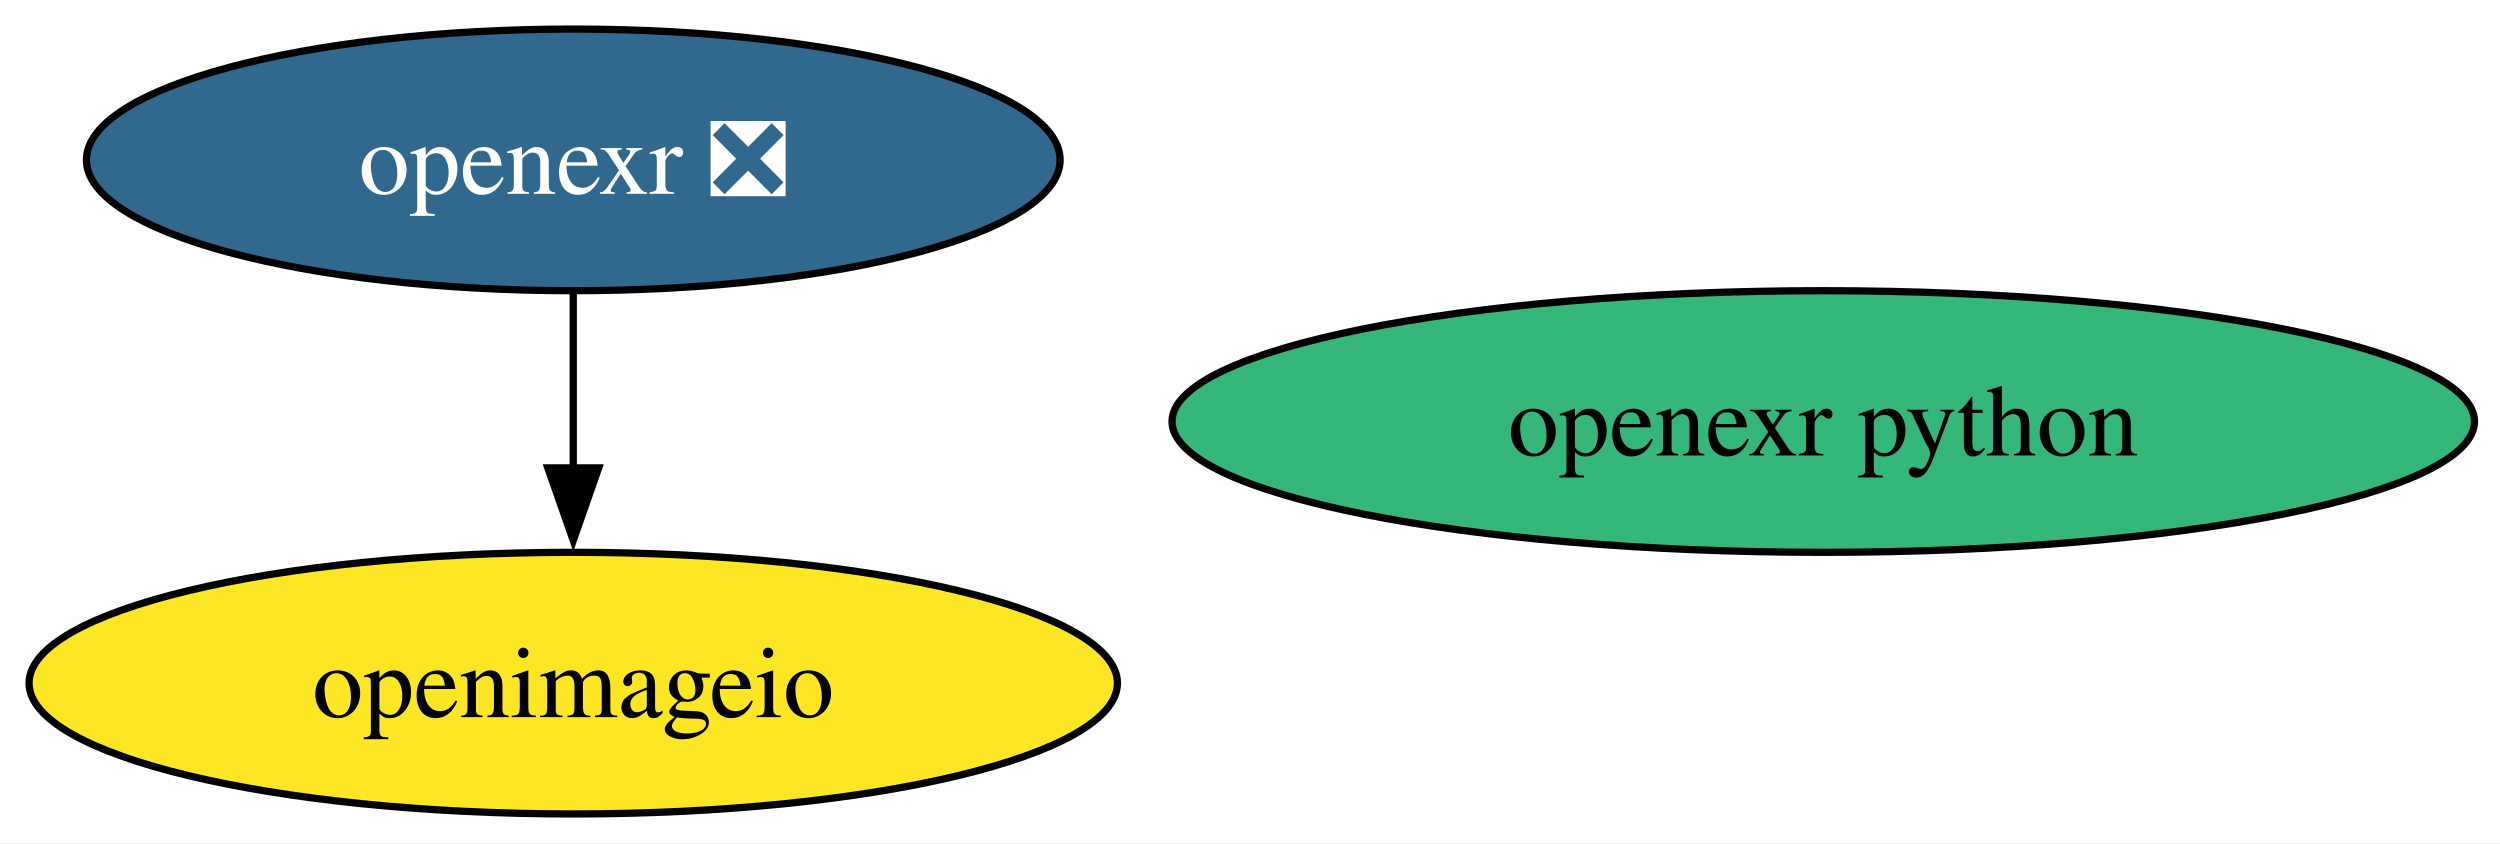
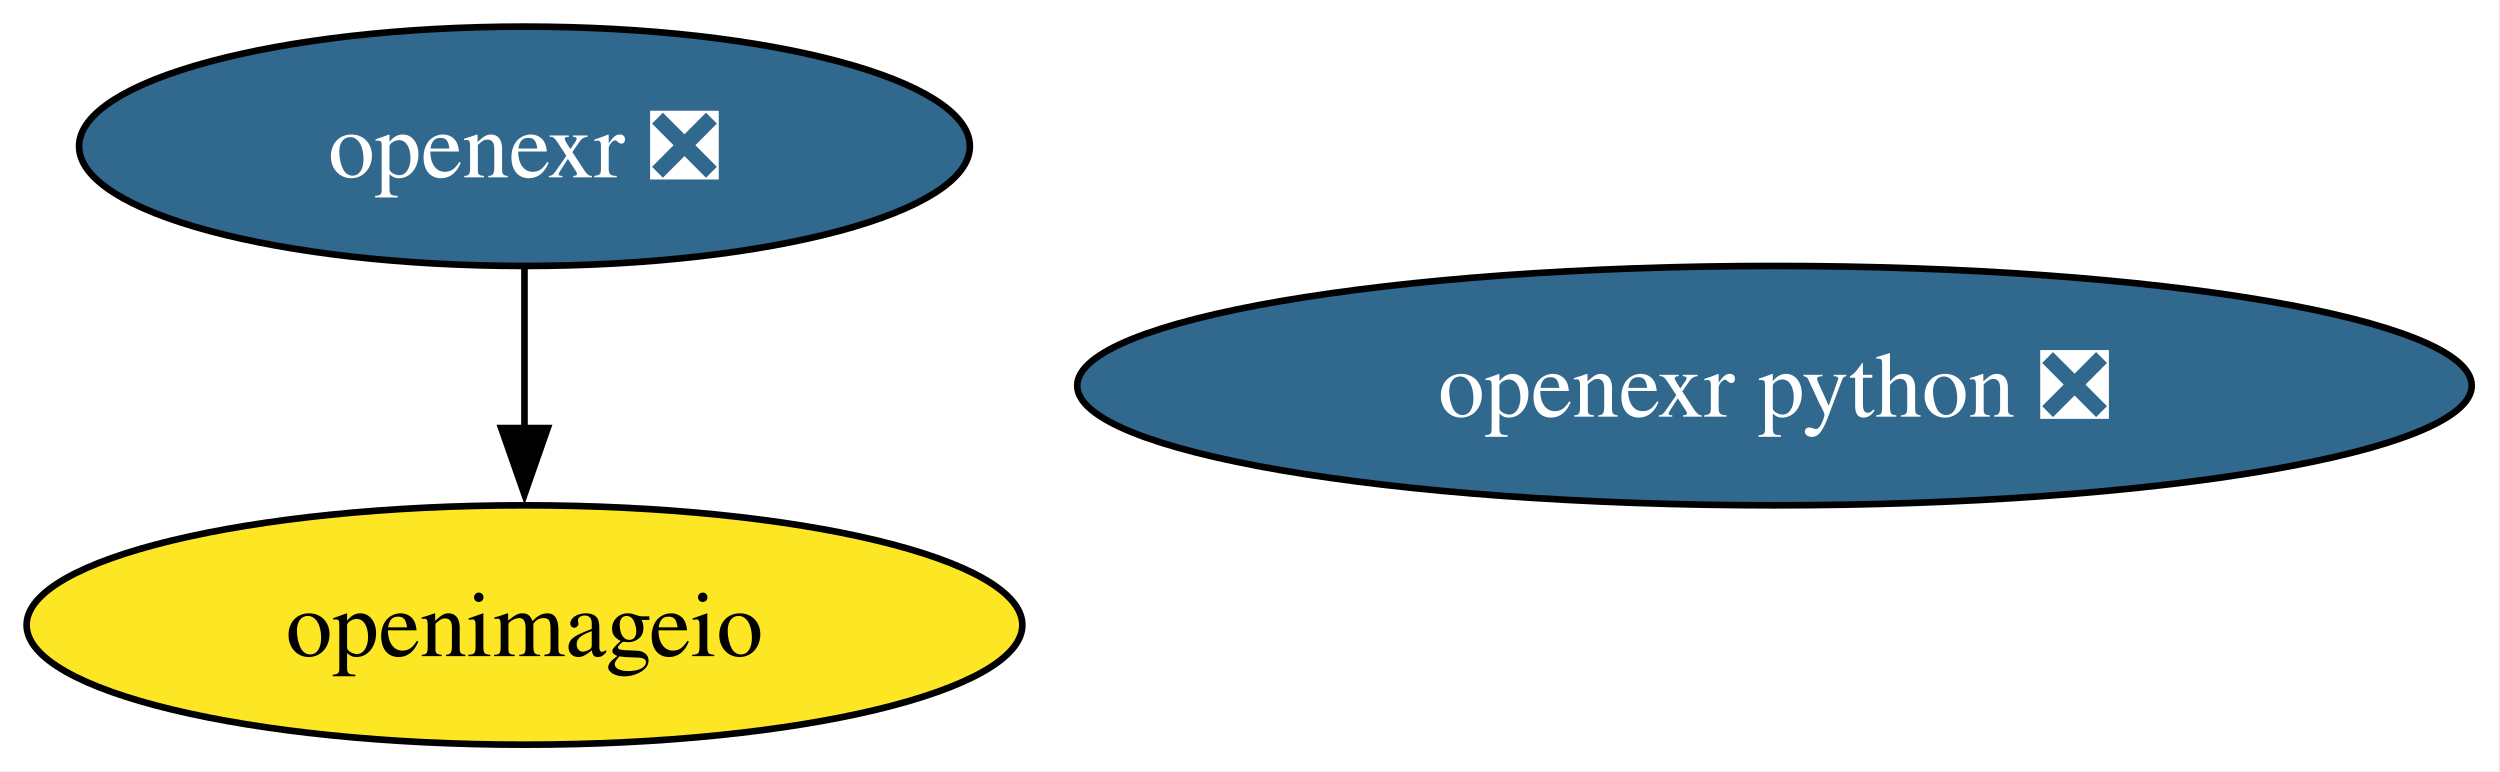
- <svg xmlns="http://www.w3.org/2000/svg" xmlns:xlink="http://www.w3.org/1999/xlink" width="344pt" height="116pt" viewBox="0.00 0.00 344.00 116.00">
+ <svg xmlns="http://www.w3.org/2000/svg" xmlns:xlink="http://www.w3.org/1999/xlink" width="376pt" height="116pt" viewBox="0.00 0.00 376.00 116.00">
  <g id="graph0" class="graph" transform="scale(1 1) rotate(0) translate(4 112)">
-     <polygon fill="white" stroke="none" points="-4,4 -4,-112 340.5,-112 340.5,4 -4,4" />
+     <polygon fill="white" stroke="none" points="-4,4 -4,-112 371.75,-112 371.75,4 -4,4" />
    <g id="node1" class="node">
      <g id="a_node1">
        <a xlink:href="https://github.com/conda-forge/openexr-feedstock/pull/83" xlink:title="openexr ❎">
          <ellipse fill="#31688e" stroke="black" cx="74.88" cy="-90" rx="66.99" ry="18" />
          <text xml:space="preserve" text-anchor="middle" x="74.88" y="-85.33" font-family="Times,serif" font-size="14.00" fill="white">openexr ❎</text>
        </a>
      </g>
    </g>
    <g id="node2" class="node">
      <g id="a_node2">
        <a xlink:href="https://github.com/conda-forge/openimageio-feedstock" xlink:title="openimageio">
          <ellipse fill="#fde725" stroke="black" cx="74.88" cy="-18" rx="74.88" ry="18" />
          <text xml:space="preserve" text-anchor="middle" x="74.88" y="-13.32" font-family="Times,serif" font-size="14.00">openimageio</text>
        </a>
      </g>
    </g>
    <g id="edge1" class="edge">
      <path fill="none" stroke="black" d="M74.88,-71.7C74.88,-64.41 74.88,-55.73 74.88,-47.54" />
      <polygon fill="black" stroke="black" points="78.38,-47.62 74.88,-37.62 71.38,-47.62 78.38,-47.62" />
    </g>
    <g id="node3" class="node">
      <g id="a_node3">
-         <a xlink:href="https://github.com/conda-forge/openexr-python-feedstock" xlink:title="openexr python">
-           <ellipse fill="#35b779" stroke="black" cx="246.88" cy="-54" rx="89.61" ry="18" />
-           <text xml:space="preserve" text-anchor="middle" x="246.88" y="-49.33" font-family="Times,serif" font-size="14.00">openexr python</text>
+         <a xlink:href="https://github.com/conda-forge/openexr-python-feedstock/pull/43" xlink:title="openexr python ❎">
+           <ellipse fill="#31688e" stroke="black" cx="262.88" cy="-54" rx="104.87" ry="18" />
+           <text xml:space="preserve" text-anchor="middle" x="262.88" y="-49.33" font-family="Times,serif" font-size="14.00" fill="white">openexr python ❎</text>
        </a>
      </g>
    </g>
  </g>
</svg>
